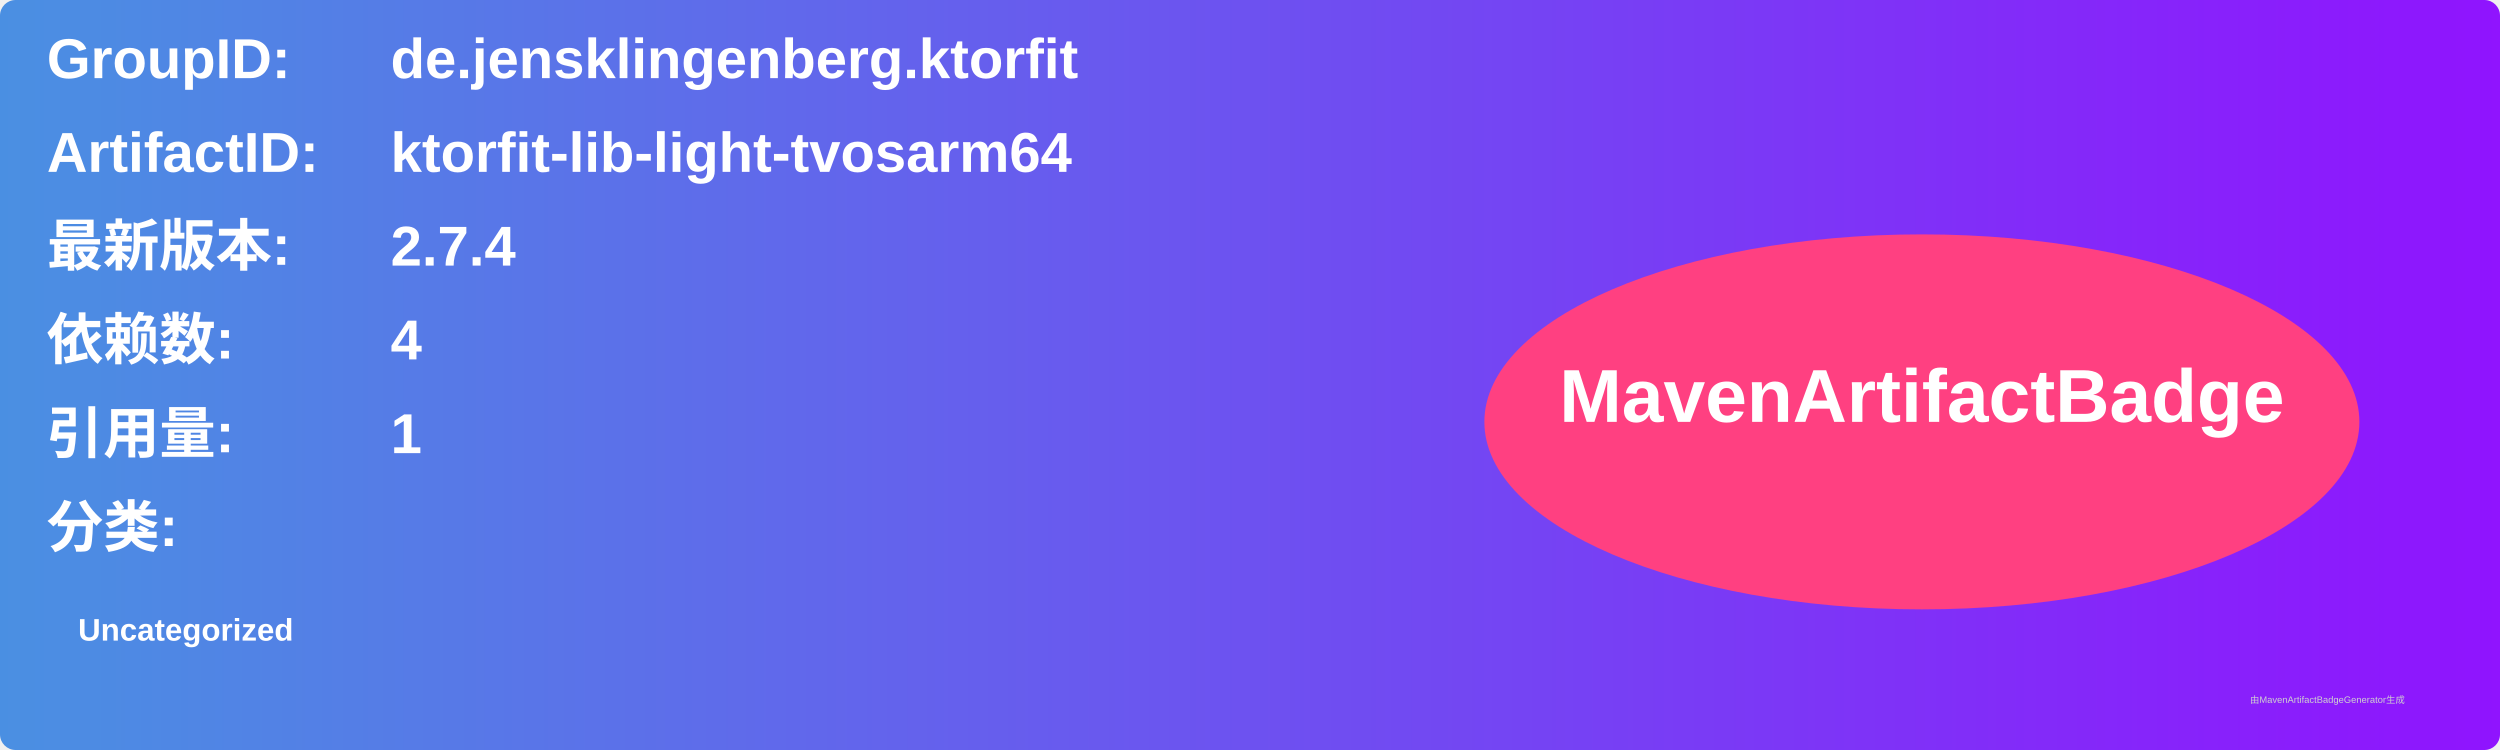
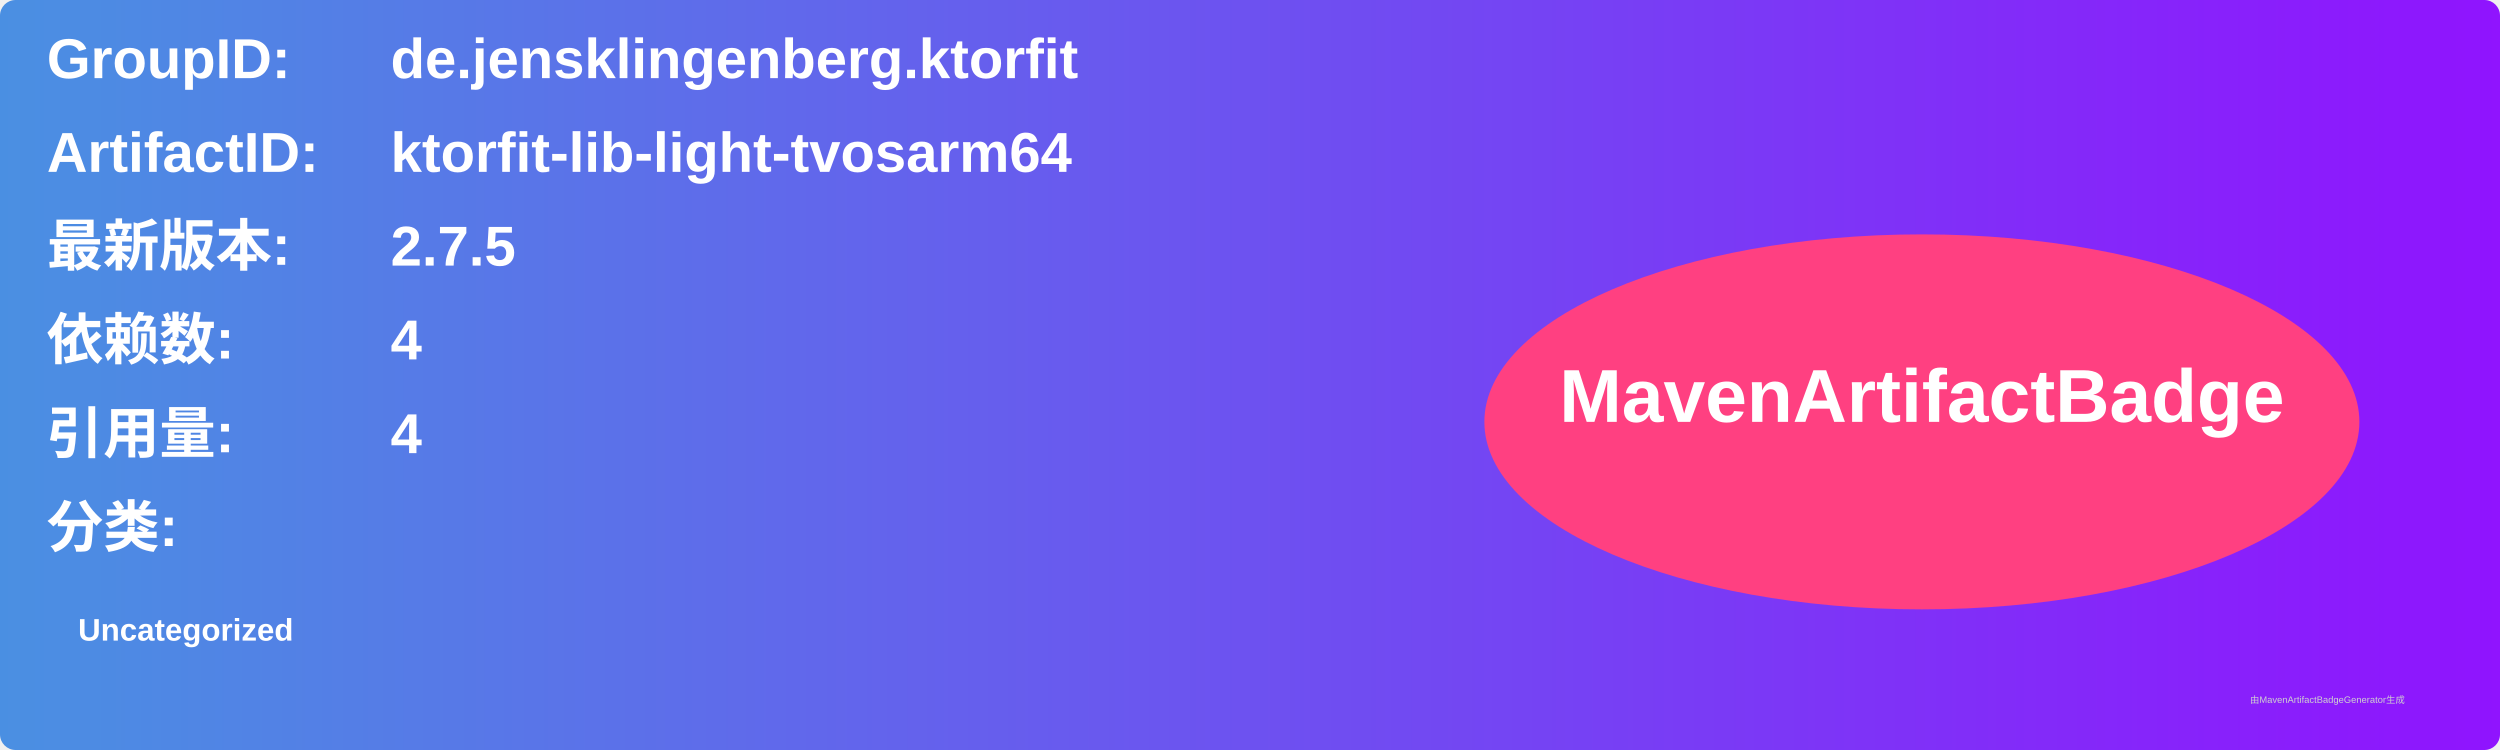
<svg xmlns="http://www.w3.org/2000/svg" width="800" height="240" viewBox="0 0 800 240">
  <linearGradient id="grad" x1="0%" y1="0%" x2="100%" y2="0%">
    <stop offset="0%" stop-color="#4a90e2" />
    <stop offset="100%" stop-color="#9013fe" />
  </linearGradient>
  <rect width="100%" height="100%" rx="5" ry="5" fill="url(#grad)" />
  <g transform="translate(15, 15)">
    <text x="0" y="10" font-family="Arial" font-size="18" fill="white" font-weight="bold" width="260">GroupID:</text>
    <text x="110" y="10" font-family="Arial" font-size="18" fill="white" font-weight="bold" width="460">de.jensklingenberg.ktorfit</text>
    <text x="0" y="40" font-family="Arial" font-size="18" fill="white" font-weight="bold" width="260">ArtifactID:</text>
    <text x="110" y="40" font-family="Arial" font-size="18" fill="white" font-weight="bold" width="460">ktorfit-lib-light-tvosarm64</text>
    <text x="0" y="70" font-family="Arial" font-size="18" fill="white" font-weight="bold">最新版本:</text>
    <text x="110" y="70" font-family="Arial" font-size="18" fill="white" font-weight="bold">
-       <tspan font-weight="bold">2.7.4</tspan>
+       <tspan font-weight="bold">2.7.5</tspan>
    </text>
    <text x="0" y="100" font-family="Arial" font-size="18" fill="white" font-weight="bold">依赖数: </text>
    <text x="110" y="100" font-family="Arial" font-size="18" fill="white">
      <tspan font-weight="bold">4</tspan>
    </text>
    <text x="0" y="130" font-family="Arial" font-size="18" fill="white" font-weight="bold">引用量: </text>
    <text x="110" y="130" font-family="Arial" font-size="18" fill="white">
-       <tspan font-weight="bold">1</tspan>
+       <tspan font-weight="bold">4</tspan>
    </text>
    <text x="0" y="160" font-family="Arial" font-size="18" fill="white" font-weight="bold">分类:</text>
    <text x="10" y="190" font-family="Arial" font-size="10" fill="white">
      <tspan font-weight="bold">Uncategorized</tspan>
    </text>
    <ellipse cx="600" cy="120" rx="140" ry="60" fill="#ff4081" />
    <text x="600" y="120" text-anchor="middle" font-family="Arial" font-size="24" fill="white" font-weight="bold">MavenArtifactBadge</text>
  </g>
  <text x="720" y="225" font-family="Arial" font-size="3" fill="#d0d0d0">由MavenArtifactBadgeGenerator生成</text>
</svg>
